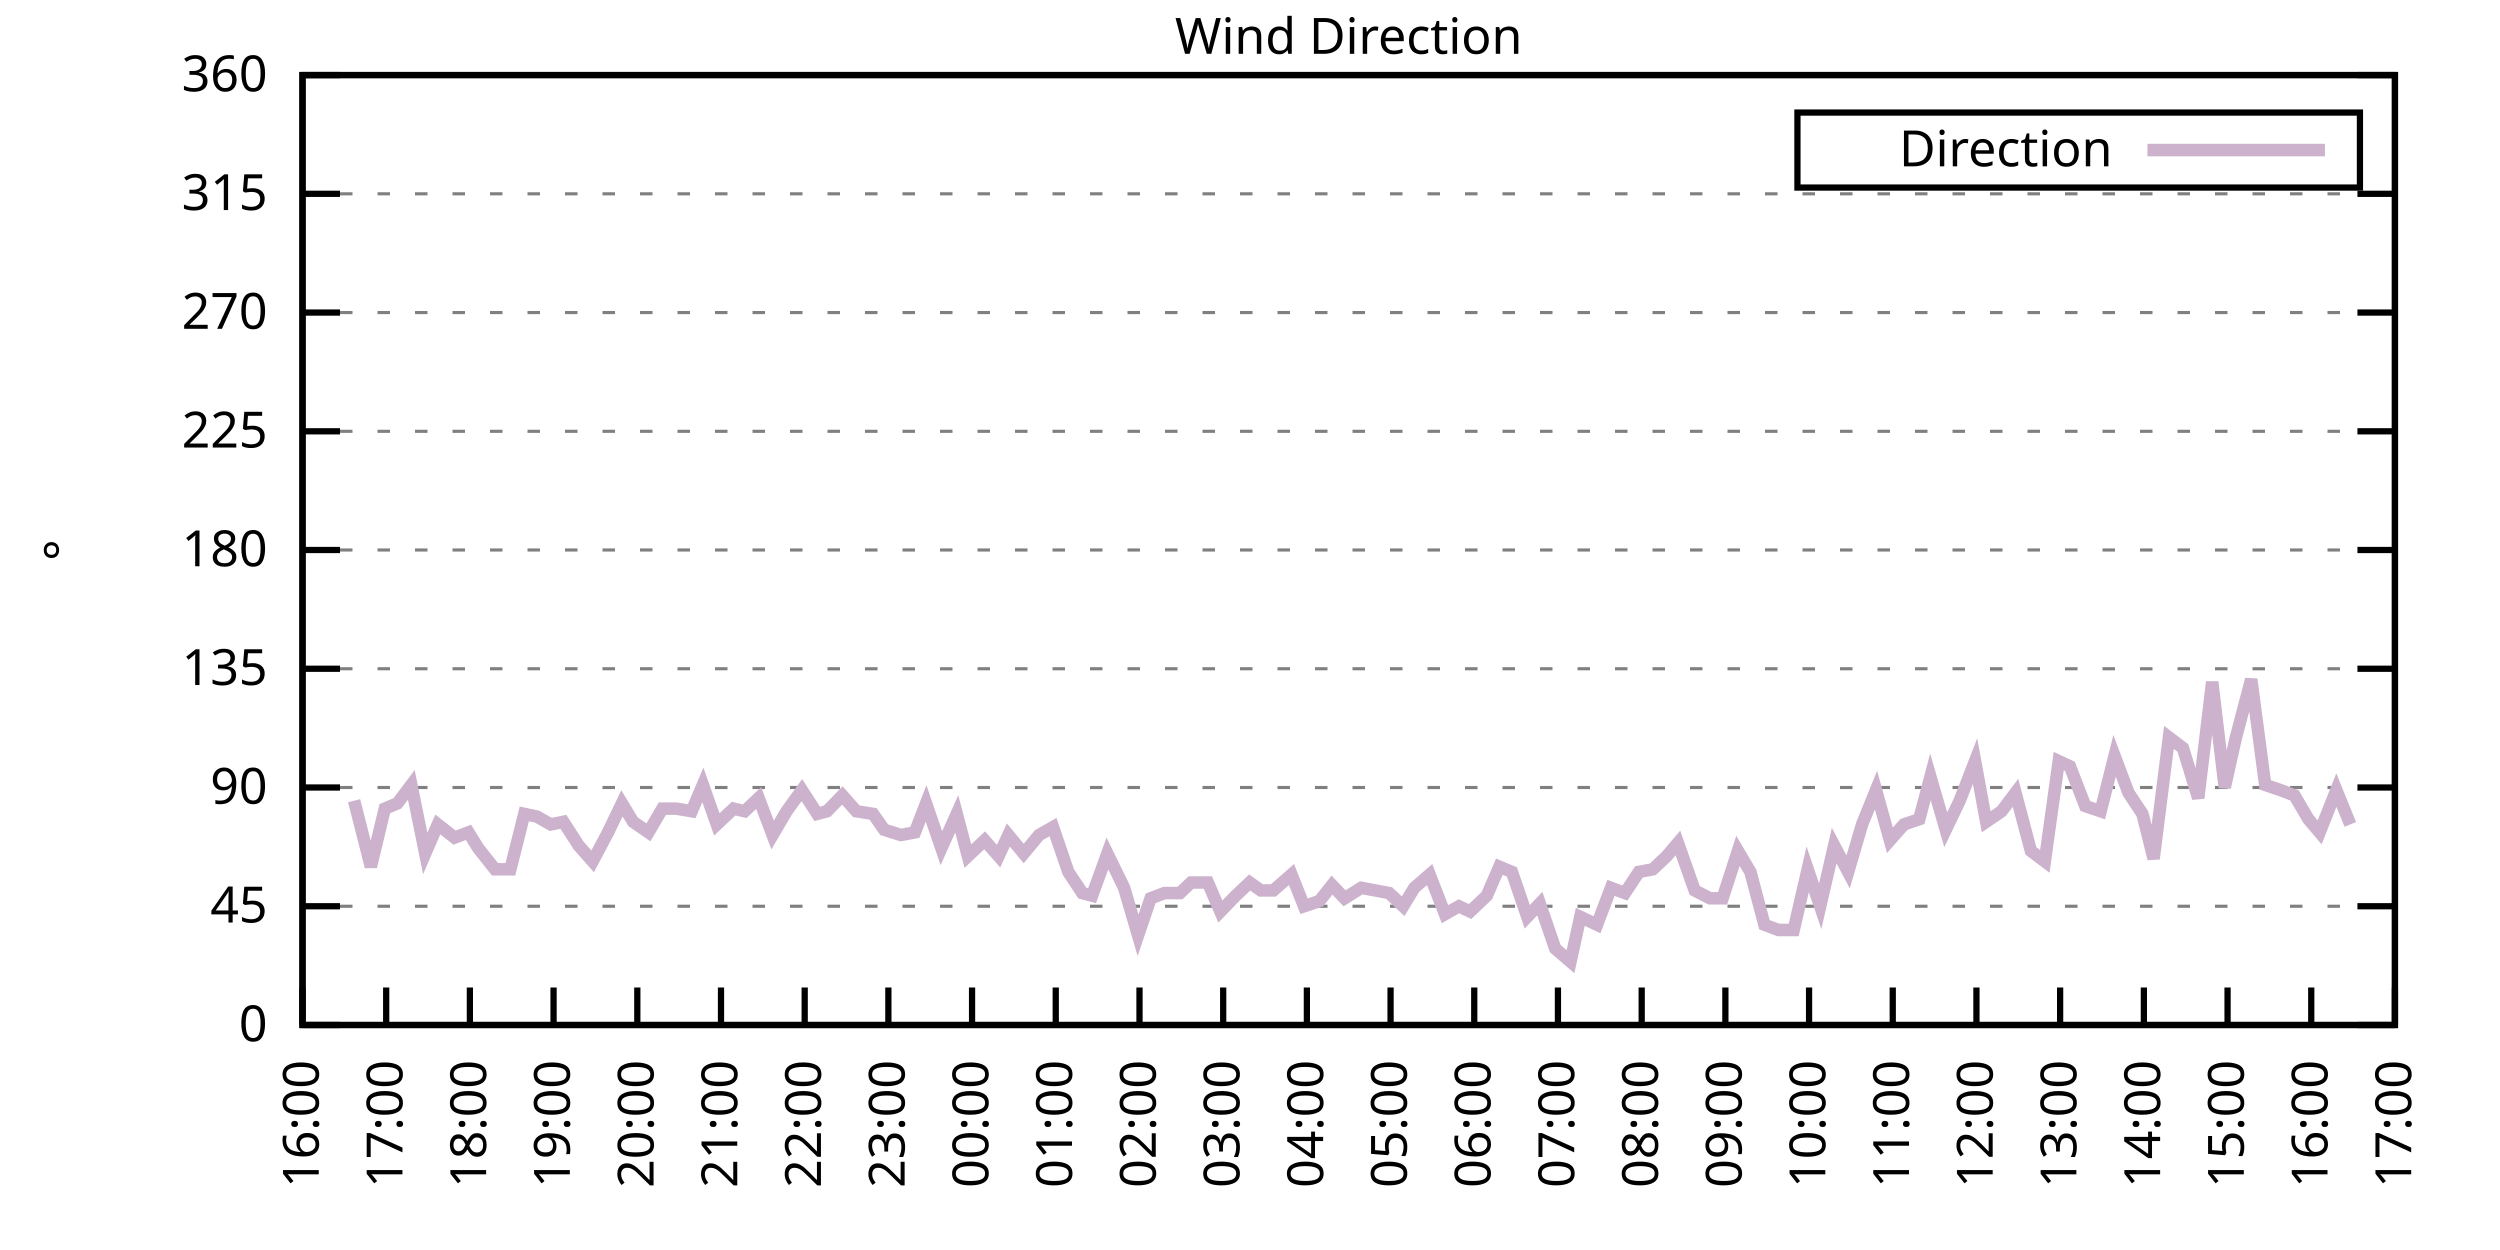
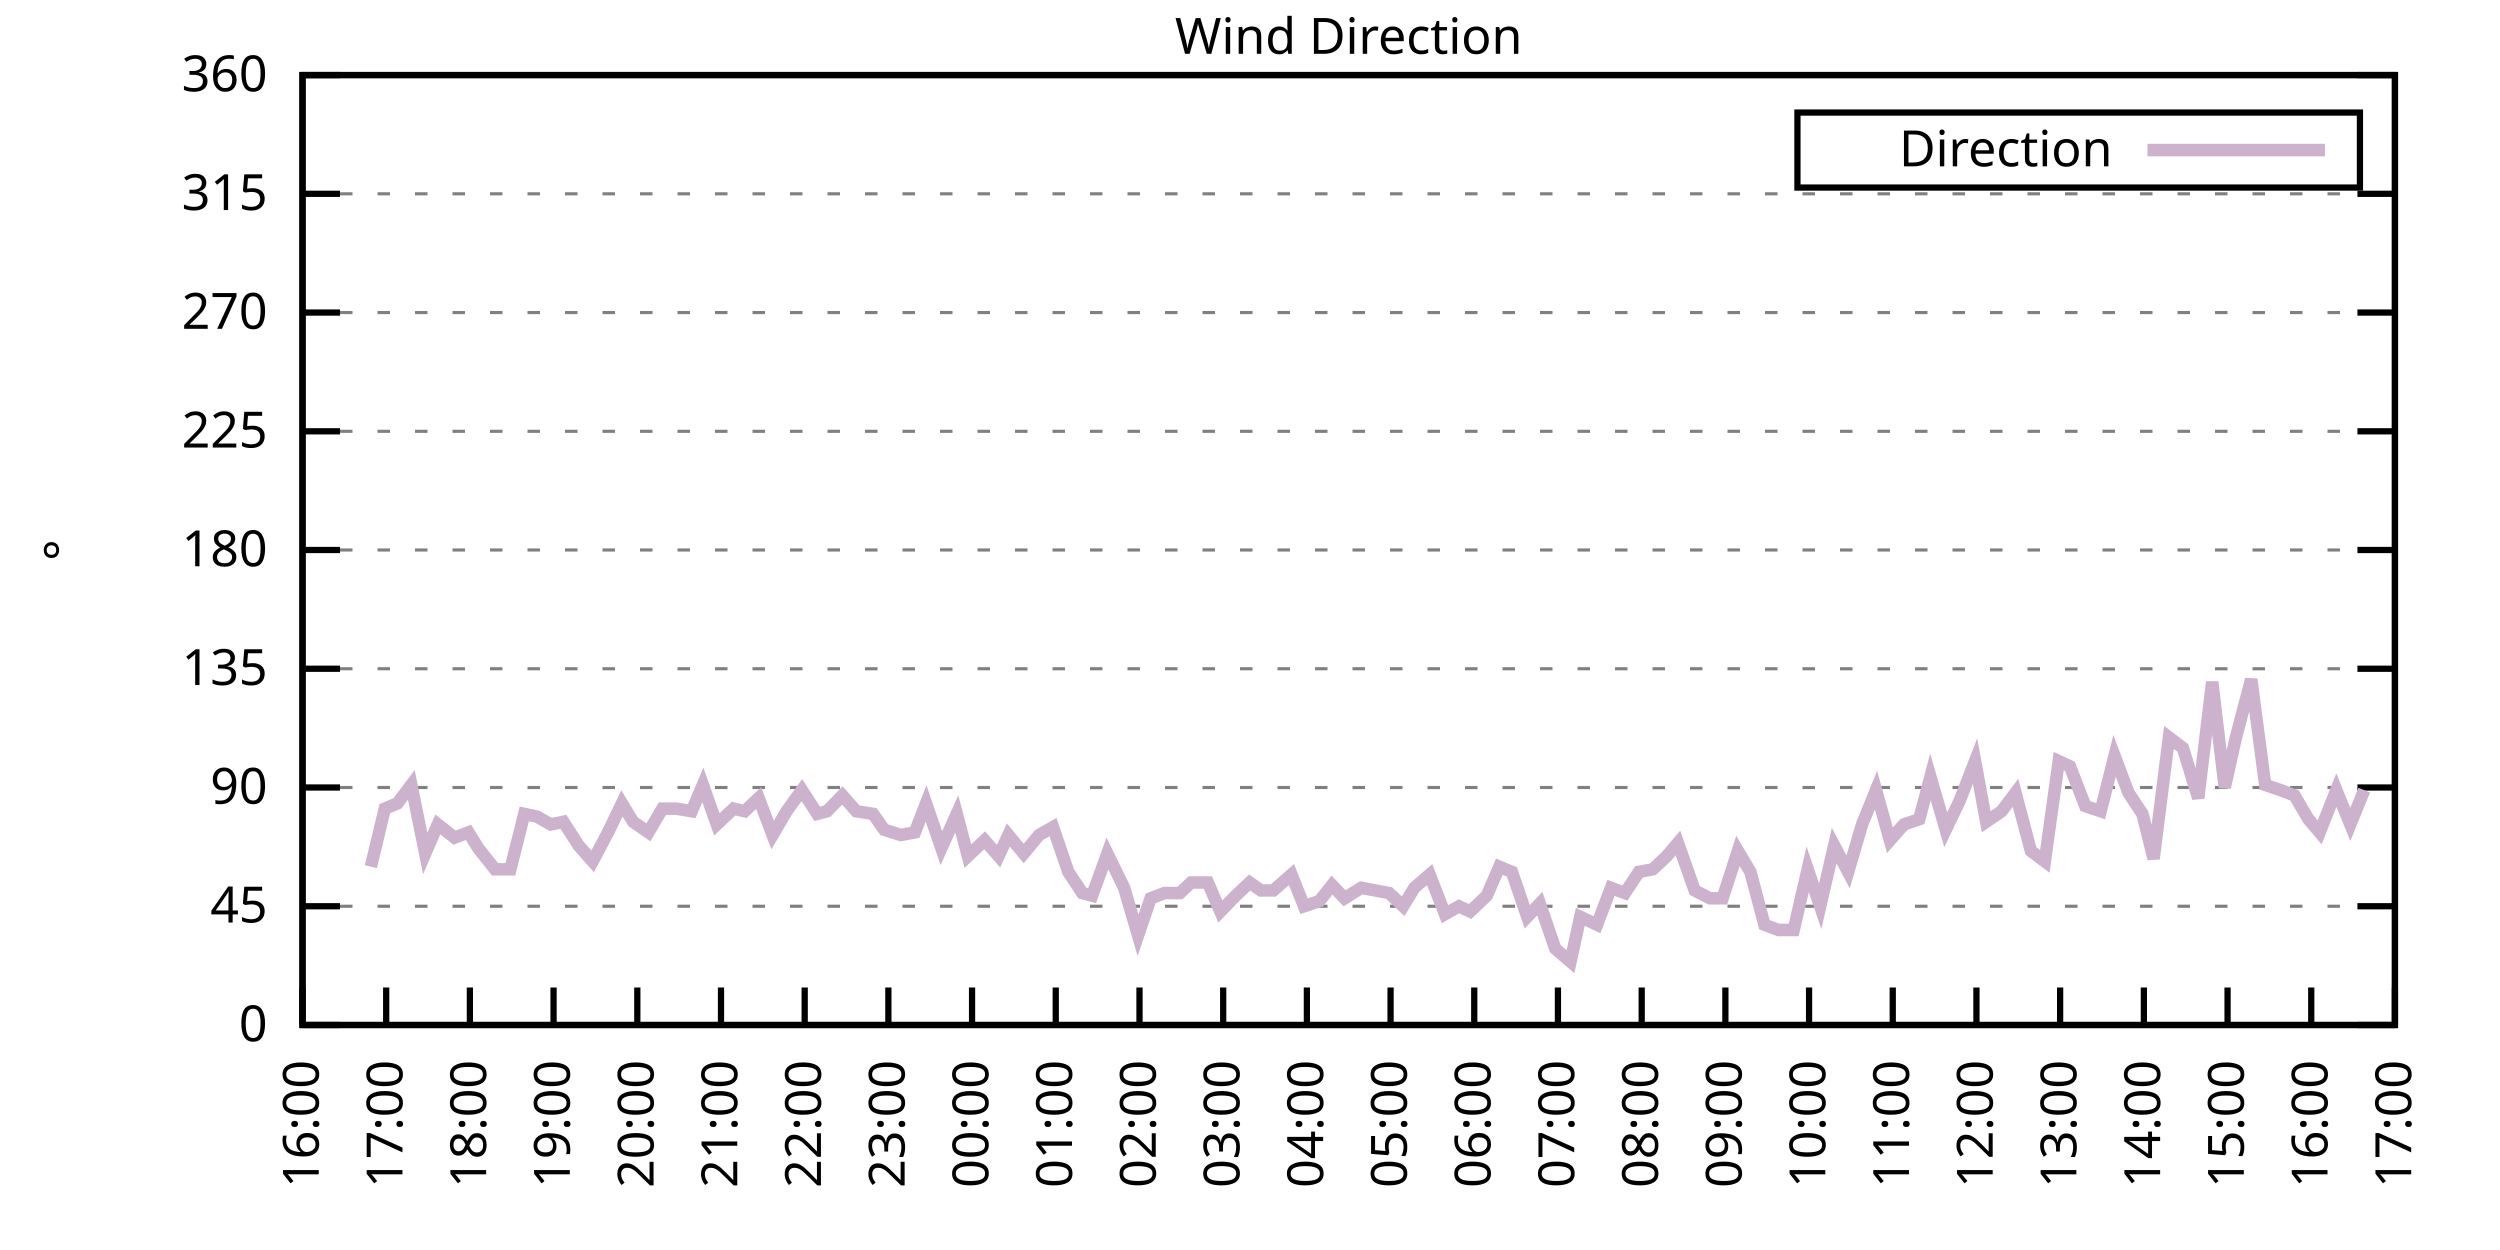
<svg xmlns="http://www.w3.org/2000/svg" xmlns:xlink="http://www.w3.org/1999/xlink" width="400" height="200" viewBox="0 0 400 200">
  <g id="gnuplot_canvas">
    <rect x="0" y="0" width="400" height="200" fill="none" />
    <defs>
      <circle id="gpDot" r="0.5" stroke-width="0.5" stroke="currentColor" />
      <path id="gpPt0" stroke-width="0.333" stroke="currentColor" d="M-1,0 h2 M0,-1 v2" />
      <path id="gpPt1" stroke-width="0.333" stroke="currentColor" d="M-1,-1 L1,1 M1,-1 L-1,1" />
      <path id="gpPt2" stroke-width="0.333" stroke="currentColor" d="M-1,0 L1,0 M0,-1 L0,1 M-1,-1 L1,1 M-1,1 L1,-1" />
      <rect id="gpPt3" stroke-width="0.333" stroke="currentColor" x="-1" y="-1" width="2" height="2" />
      <rect id="gpPt4" stroke-width="0.333" stroke="currentColor" fill="currentColor" x="-1" y="-1" width="2" height="2" />
      <circle id="gpPt5" stroke-width="0.333" stroke="currentColor" cx="0" cy="0" r="1" />
      <use xlink:href="#gpPt5" id="gpPt6" fill="currentColor" stroke="none" />
      <path id="gpPt7" stroke-width="0.333" stroke="currentColor" d="M0,-1.33 L-1.33,0.67 L1.33,0.67 z" />
      <use xlink:href="#gpPt7" id="gpPt8" fill="currentColor" stroke="none" />
      <use xlink:href="#gpPt7" id="gpPt9" stroke="currentColor" transform="rotate(180)" />
      <use xlink:href="#gpPt9" id="gpPt10" fill="currentColor" stroke="none" />
      <use xlink:href="#gpPt3" id="gpPt11" stroke="currentColor" transform="rotate(45)" />
      <use xlink:href="#gpPt11" id="gpPt12" fill="currentColor" stroke="none" />
      <path id="gpPt13" stroke-width="0.333" stroke="currentColor" d="M0,1.330 L1.265,0.411 L0.782,-1.067 L-0.782,-1.076 L-1.265,0.411 z" />
      <use xlink:href="#gpPt13" id="gpPt14" fill="currentColor" stroke="none" />
      <filter id="textbox" filterUnits="objectBoundingBox" x="0" y="0" height="1" width="1">
        <feFlood flood-color="white" flood-opacity="1" result="bgnd" />
        <feComposite in="SourceGraphic" in2="bgnd" operator="atop" />
      </filter>
      <filter id="greybox" filterUnits="objectBoundingBox" x="0" y="0" height="1" width="1">
        <feFlood flood-color="lightgrey" flood-opacity="1" result="grey" />
        <feComposite in="SourceGraphic" in2="grey" operator="atop" />
      </filter>
    </defs>
    <g fill="none" color="white" stroke="currentColor" stroke-width="1.00" stroke-linecap="butt" stroke-linejoin="miter">
</g>
    <g fill="none" color="black" stroke="currentColor" stroke-width="1.00" stroke-linecap="butt" stroke-linejoin="miter">
      <g stroke="none" shape-rendering="crispEdges">
        <polygon fill="rgb(255, 255, 255)" points="48.40,164.00 383.18,164.00 383.18,12.02 48.40,12.02 " />
      </g>
    </g>
    <g fill="none" color="black" stroke="currentColor" stroke-width="1.00" stroke-linecap="butt" stroke-linejoin="miter">
</g>
    <g fill="none" color="black" stroke="black" stroke-width="0.50" stroke-linecap="butt" stroke-linejoin="miter">
</g>
    <g fill="none" color="gray" stroke="currentColor" stroke-width="0.50" stroke-linecap="butt" stroke-linejoin="miter">
      <path stroke="gray" stroke-dasharray="2,4" class="gridline" d="M48.40,164.00 L383.19,164.00  " />
    </g>
    <g fill="none" color="gray" stroke="gray" stroke-width="1.00" stroke-linecap="butt" stroke-linejoin="miter">
</g>
    <g fill="none" color="black" stroke="currentColor" stroke-width="1.00" stroke-linecap="butt" stroke-linejoin="miter">
      <path stroke="black" d="M48.40,164.00 L54.40,164.00 M383.19,164.00 L377.19,164.00  " />
      <g transform="translate(42.80,166.60)" stroke="none" fill="black" font-family="Sans" font-size="8.00" text-anchor="end">
        <text>
          <tspan font-family="Sans"> 0</tspan>
        </text>
      </g>
    </g>
    <g fill="none" color="black" stroke="currentColor" stroke-width="1.00" stroke-linecap="butt" stroke-linejoin="miter">
</g>
    <g fill="none" color="black" stroke="black" stroke-width="0.50" stroke-linecap="butt" stroke-linejoin="miter">
</g>
    <g fill="none" color="gray" stroke="currentColor" stroke-width="0.50" stroke-linecap="butt" stroke-linejoin="miter">
      <path stroke="gray" stroke-dasharray="2,4" class="gridline" d="M48.40,145.00 L383.19,145.00  " />
    </g>
    <g fill="none" color="gray" stroke="gray" stroke-width="1.00" stroke-linecap="butt" stroke-linejoin="miter">
</g>
    <g fill="none" color="black" stroke="currentColor" stroke-width="1.00" stroke-linecap="butt" stroke-linejoin="miter">
      <path stroke="black" d="M48.40,145.00 L54.40,145.00 M383.19,145.00 L377.19,145.00  " />
      <g transform="translate(42.80,147.60)" stroke="none" fill="black" font-family="Sans" font-size="8.00" text-anchor="end">
        <text>
          <tspan font-family="Sans"> 45</tspan>
        </text>
      </g>
    </g>
    <g fill="none" color="black" stroke="currentColor" stroke-width="1.00" stroke-linecap="butt" stroke-linejoin="miter">
</g>
    <g fill="none" color="black" stroke="black" stroke-width="0.50" stroke-linecap="butt" stroke-linejoin="miter">
</g>
    <g fill="none" color="gray" stroke="currentColor" stroke-width="0.50" stroke-linecap="butt" stroke-linejoin="miter">
      <path stroke="gray" stroke-dasharray="2,4" class="gridline" d="M48.40,126.00 L383.19,126.00  " />
    </g>
    <g fill="none" color="gray" stroke="gray" stroke-width="1.00" stroke-linecap="butt" stroke-linejoin="miter">
</g>
    <g fill="none" color="black" stroke="currentColor" stroke-width="1.00" stroke-linecap="butt" stroke-linejoin="miter">
      <path stroke="black" d="M48.40,126.00 L54.40,126.00 M383.19,126.00 L377.19,126.00  " />
      <g transform="translate(42.80,128.60)" stroke="none" fill="black" font-family="Sans" font-size="8.00" text-anchor="end">
        <text>
          <tspan font-family="Sans"> 90</tspan>
        </text>
      </g>
    </g>
    <g fill="none" color="black" stroke="currentColor" stroke-width="1.00" stroke-linecap="butt" stroke-linejoin="miter">
</g>
    <g fill="none" color="black" stroke="black" stroke-width="0.50" stroke-linecap="butt" stroke-linejoin="miter">
</g>
    <g fill="none" color="gray" stroke="currentColor" stroke-width="0.50" stroke-linecap="butt" stroke-linejoin="miter">
      <path stroke="gray" stroke-dasharray="2,4" class="gridline" d="M48.40,107.00 L383.19,107.00  " />
    </g>
    <g fill="none" color="gray" stroke="gray" stroke-width="1.00" stroke-linecap="butt" stroke-linejoin="miter">
</g>
    <g fill="none" color="black" stroke="currentColor" stroke-width="1.00" stroke-linecap="butt" stroke-linejoin="miter">
      <path stroke="black" d="M48.40,107.00 L54.40,107.00 M383.19,107.00 L377.19,107.00  " />
      <g transform="translate(42.80,109.60)" stroke="none" fill="black" font-family="Sans" font-size="8.00" text-anchor="end">
        <text>
          <tspan font-family="Sans"> 135</tspan>
        </text>
      </g>
    </g>
    <g fill="none" color="black" stroke="currentColor" stroke-width="1.00" stroke-linecap="butt" stroke-linejoin="miter">
</g>
    <g fill="none" color="black" stroke="black" stroke-width="0.50" stroke-linecap="butt" stroke-linejoin="miter">
</g>
    <g fill="none" color="gray" stroke="currentColor" stroke-width="0.50" stroke-linecap="butt" stroke-linejoin="miter">
      <path stroke="gray" stroke-dasharray="2,4" class="gridline" d="M48.40,88.00 L383.19,88.00  " />
    </g>
    <g fill="none" color="gray" stroke="gray" stroke-width="1.00" stroke-linecap="butt" stroke-linejoin="miter">
</g>
    <g fill="none" color="black" stroke="currentColor" stroke-width="1.00" stroke-linecap="butt" stroke-linejoin="miter">
      <path stroke="black" d="M48.40,88.00 L54.40,88.00 M383.19,88.00 L377.19,88.00  " />
      <g transform="translate(42.80,90.60)" stroke="none" fill="black" font-family="Sans" font-size="8.00" text-anchor="end">
        <text>
          <tspan font-family="Sans"> 180</tspan>
        </text>
      </g>
    </g>
    <g fill="none" color="black" stroke="currentColor" stroke-width="1.00" stroke-linecap="butt" stroke-linejoin="miter">
</g>
    <g fill="none" color="black" stroke="black" stroke-width="0.50" stroke-linecap="butt" stroke-linejoin="miter">
</g>
    <g fill="none" color="gray" stroke="currentColor" stroke-width="0.50" stroke-linecap="butt" stroke-linejoin="miter">
      <path stroke="gray" stroke-dasharray="2,4" class="gridline" d="M48.40,69.01 L383.19,69.01  " />
    </g>
    <g fill="none" color="gray" stroke="gray" stroke-width="1.00" stroke-linecap="butt" stroke-linejoin="miter">
</g>
    <g fill="none" color="black" stroke="currentColor" stroke-width="1.00" stroke-linecap="butt" stroke-linejoin="miter">
      <path stroke="black" d="M48.40,69.01 L54.40,69.01 M383.19,69.01 L377.19,69.01  " />
      <g transform="translate(42.80,71.61)" stroke="none" fill="black" font-family="Sans" font-size="8.00" text-anchor="end">
        <text>
          <tspan font-family="Sans"> 225</tspan>
        </text>
      </g>
    </g>
    <g fill="none" color="black" stroke="currentColor" stroke-width="1.00" stroke-linecap="butt" stroke-linejoin="miter">
</g>
    <g fill="none" color="black" stroke="black" stroke-width="0.50" stroke-linecap="butt" stroke-linejoin="miter">
</g>
    <g fill="none" color="gray" stroke="currentColor" stroke-width="0.50" stroke-linecap="butt" stroke-linejoin="miter">
      <path stroke="gray" stroke-dasharray="2,4" class="gridline" d="M48.40,50.01 L383.19,50.01  " />
    </g>
    <g fill="none" color="gray" stroke="gray" stroke-width="1.00" stroke-linecap="butt" stroke-linejoin="miter">
</g>
    <g fill="none" color="black" stroke="currentColor" stroke-width="1.00" stroke-linecap="butt" stroke-linejoin="miter">
      <path stroke="black" d="M48.40,50.01 L54.40,50.01 M383.19,50.01 L377.19,50.01  " />
      <g transform="translate(42.80,52.61)" stroke="none" fill="black" font-family="Sans" font-size="8.00" text-anchor="end">
        <text>
          <tspan font-family="Sans"> 270</tspan>
        </text>
      </g>
    </g>
    <g fill="none" color="black" stroke="currentColor" stroke-width="1.00" stroke-linecap="butt" stroke-linejoin="miter">
</g>
    <g fill="none" color="black" stroke="black" stroke-width="0.50" stroke-linecap="butt" stroke-linejoin="miter">
</g>
    <g fill="none" color="gray" stroke="currentColor" stroke-width="0.50" stroke-linecap="butt" stroke-linejoin="miter">
      <path stroke="gray" stroke-dasharray="2,4" class="gridline" d="M48.40,31.01 L383.19,31.01  " />
    </g>
    <g fill="none" color="gray" stroke="gray" stroke-width="1.00" stroke-linecap="butt" stroke-linejoin="miter">
</g>
    <g fill="none" color="black" stroke="currentColor" stroke-width="1.00" stroke-linecap="butt" stroke-linejoin="miter">
      <path stroke="black" d="M48.40,31.01 L54.40,31.01 M383.19,31.01 L377.19,31.01  " />
      <g transform="translate(42.80,33.61)" stroke="none" fill="black" font-family="Sans" font-size="8.00" text-anchor="end">
        <text>
          <tspan font-family="Sans"> 315</tspan>
        </text>
      </g>
    </g>
    <g fill="none" color="black" stroke="currentColor" stroke-width="1.00" stroke-linecap="butt" stroke-linejoin="miter">
</g>
    <g fill="none" color="black" stroke="black" stroke-width="0.50" stroke-linecap="butt" stroke-linejoin="miter">
</g>
    <g fill="none" color="gray" stroke="currentColor" stroke-width="0.50" stroke-linecap="butt" stroke-linejoin="miter">
      <path stroke="gray" stroke-dasharray="2,4" class="gridline" d="M48.40,12.01 L383.19,12.01  " />
    </g>
    <g fill="none" color="gray" stroke="gray" stroke-width="1.00" stroke-linecap="butt" stroke-linejoin="miter">
</g>
    <g fill="none" color="black" stroke="currentColor" stroke-width="1.00" stroke-linecap="butt" stroke-linejoin="miter">
      <path stroke="black" d="M48.40,12.01 L54.40,12.01 M383.19,12.01 L377.19,12.01  " />
      <g transform="translate(42.80,14.61)" stroke="none" fill="black" font-family="Sans" font-size="8.00" text-anchor="end">
        <text>
          <tspan font-family="Sans"> 360</tspan>
        </text>
      </g>
    </g>
    <g fill="none" color="black" stroke="currentColor" stroke-width="1.00" stroke-linecap="butt" stroke-linejoin="miter">
      <path stroke="black" d="M48.40,164.00 L48.40,158.00  " />
      <g transform="translate(51.00,169.60) rotate(270.00)" stroke="none" fill="black" font-family="Sans" font-size="8.00" text-anchor="end">
        <text>
          <tspan font-family="Sans">16:00</tspan>
        </text>
      </g>
    </g>
    <g fill="none" color="black" stroke="currentColor" stroke-width="1.00" stroke-linecap="butt" stroke-linejoin="miter">
      <path stroke="black" d="M61.79,164.00 L61.79,158.00  " />
      <g transform="translate(64.39,169.60) rotate(270.00)" stroke="none" fill="black" font-family="Sans" font-size="8.00" text-anchor="end">
        <text>
          <tspan font-family="Sans">17:00</tspan>
        </text>
      </g>
    </g>
    <g fill="none" color="black" stroke="currentColor" stroke-width="1.00" stroke-linecap="butt" stroke-linejoin="miter">
      <path stroke="black" d="M75.18,164.00 L75.18,158.00  " />
      <g transform="translate(77.78,169.60) rotate(270.00)" stroke="none" fill="black" font-family="Sans" font-size="8.00" text-anchor="end">
        <text>
          <tspan font-family="Sans">18:00</tspan>
        </text>
      </g>
    </g>
    <g fill="none" color="black" stroke="currentColor" stroke-width="1.00" stroke-linecap="butt" stroke-linejoin="miter">
      <path stroke="black" d="M88.57,164.00 L88.57,158.00  " />
      <g transform="translate(91.17,169.60) rotate(270.00)" stroke="none" fill="black" font-family="Sans" font-size="8.00" text-anchor="end">
        <text>
          <tspan font-family="Sans">19:00</tspan>
        </text>
      </g>
    </g>
    <g fill="none" color="black" stroke="currentColor" stroke-width="1.00" stroke-linecap="butt" stroke-linejoin="miter">
      <path stroke="black" d="M101.97,164.00 L101.97,158.00  " />
      <g transform="translate(104.57,169.60) rotate(270.00)" stroke="none" fill="black" font-family="Sans" font-size="8.00" text-anchor="end">
        <text>
          <tspan font-family="Sans">20:00</tspan>
        </text>
      </g>
    </g>
    <g fill="none" color="black" stroke="currentColor" stroke-width="1.00" stroke-linecap="butt" stroke-linejoin="miter">
      <path stroke="black" d="M115.36,164.00 L115.36,158.00  " />
      <g transform="translate(117.96,169.60) rotate(270.00)" stroke="none" fill="black" font-family="Sans" font-size="8.00" text-anchor="end">
        <text>
          <tspan font-family="Sans">21:00</tspan>
        </text>
      </g>
    </g>
    <g fill="none" color="black" stroke="currentColor" stroke-width="1.00" stroke-linecap="butt" stroke-linejoin="miter">
      <path stroke="black" d="M128.75,164.00 L128.75,158.00  " />
      <g transform="translate(131.35,169.60) rotate(270.00)" stroke="none" fill="black" font-family="Sans" font-size="8.00" text-anchor="end">
        <text>
          <tspan font-family="Sans">22:00</tspan>
        </text>
      </g>
    </g>
    <g fill="none" color="black" stroke="currentColor" stroke-width="1.00" stroke-linecap="butt" stroke-linejoin="miter">
      <path stroke="black" d="M142.14,164.00 L142.14,158.00  " />
      <g transform="translate(144.74,169.60) rotate(270.00)" stroke="none" fill="black" font-family="Sans" font-size="8.00" text-anchor="end">
        <text>
          <tspan font-family="Sans">23:00</tspan>
        </text>
      </g>
    </g>
    <g fill="none" color="black" stroke="currentColor" stroke-width="1.00" stroke-linecap="butt" stroke-linejoin="miter">
      <path stroke="black" d="M155.53,164.00 L155.53,158.00  " />
      <g transform="translate(158.13,169.60) rotate(270.00)" stroke="none" fill="black" font-family="Sans" font-size="8.00" text-anchor="end">
        <text>
          <tspan font-family="Sans">00:00</tspan>
        </text>
      </g>
    </g>
    <g fill="none" color="black" stroke="currentColor" stroke-width="1.00" stroke-linecap="butt" stroke-linejoin="miter">
      <path stroke="black" d="M168.92,164.00 L168.92,158.00  " />
      <g transform="translate(171.52,169.60) rotate(270.00)" stroke="none" fill="black" font-family="Sans" font-size="8.00" text-anchor="end">
        <text>
          <tspan font-family="Sans">01:00</tspan>
        </text>
      </g>
    </g>
    <g fill="none" color="black" stroke="currentColor" stroke-width="1.00" stroke-linecap="butt" stroke-linejoin="miter">
      <path stroke="black" d="M182.32,164.00 L182.32,158.00  " />
      <g transform="translate(184.92,169.60) rotate(270.00)" stroke="none" fill="black" font-family="Sans" font-size="8.00" text-anchor="end">
        <text>
          <tspan font-family="Sans">02:00</tspan>
        </text>
      </g>
    </g>
    <g fill="none" color="black" stroke="currentColor" stroke-width="1.00" stroke-linecap="butt" stroke-linejoin="miter">
      <path stroke="black" d="M195.71,164.00 L195.71,158.00  " />
      <g transform="translate(198.31,169.60) rotate(270.00)" stroke="none" fill="black" font-family="Sans" font-size="8.00" text-anchor="end">
        <text>
          <tspan font-family="Sans">03:00</tspan>
        </text>
      </g>
    </g>
    <g fill="none" color="black" stroke="currentColor" stroke-width="1.00" stroke-linecap="butt" stroke-linejoin="miter">
      <path stroke="black" d="M209.10,164.00 L209.10,158.00  " />
      <g transform="translate(211.70,169.60) rotate(270.00)" stroke="none" fill="black" font-family="Sans" font-size="8.00" text-anchor="end">
        <text>
          <tspan font-family="Sans">04:00</tspan>
        </text>
      </g>
    </g>
    <g fill="none" color="black" stroke="currentColor" stroke-width="1.00" stroke-linecap="butt" stroke-linejoin="miter">
      <path stroke="black" d="M222.49,164.00 L222.49,158.00  " />
      <g transform="translate(225.09,169.60) rotate(270.00)" stroke="none" fill="black" font-family="Sans" font-size="8.00" text-anchor="end">
        <text>
          <tspan font-family="Sans">05:00</tspan>
        </text>
      </g>
    </g>
    <g fill="none" color="black" stroke="currentColor" stroke-width="1.00" stroke-linecap="butt" stroke-linejoin="miter">
      <path stroke="black" d="M235.88,164.00 L235.88,158.00  " />
      <g transform="translate(238.48,169.60) rotate(270.00)" stroke="none" fill="black" font-family="Sans" font-size="8.00" text-anchor="end">
        <text>
          <tspan font-family="Sans">06:00</tspan>
        </text>
      </g>
    </g>
    <g fill="none" color="black" stroke="currentColor" stroke-width="1.00" stroke-linecap="butt" stroke-linejoin="miter">
      <path stroke="black" d="M249.27,164.00 L249.27,158.00  " />
      <g transform="translate(251.87,169.60) rotate(270.00)" stroke="none" fill="black" font-family="Sans" font-size="8.00" text-anchor="end">
        <text>
          <tspan font-family="Sans">07:00</tspan>
        </text>
      </g>
    </g>
    <g fill="none" color="black" stroke="currentColor" stroke-width="1.00" stroke-linecap="butt" stroke-linejoin="miter">
      <path stroke="black" d="M262.67,164.00 L262.67,158.00  " />
      <g transform="translate(265.27,169.60) rotate(270.00)" stroke="none" fill="black" font-family="Sans" font-size="8.00" text-anchor="end">
        <text>
          <tspan font-family="Sans">08:00</tspan>
        </text>
      </g>
    </g>
    <g fill="none" color="black" stroke="currentColor" stroke-width="1.00" stroke-linecap="butt" stroke-linejoin="miter">
      <path stroke="black" d="M276.06,164.00 L276.06,158.00  " />
      <g transform="translate(278.66,169.60) rotate(270.00)" stroke="none" fill="black" font-family="Sans" font-size="8.00" text-anchor="end">
        <text>
          <tspan font-family="Sans">09:00</tspan>
        </text>
      </g>
    </g>
    <g fill="none" color="black" stroke="currentColor" stroke-width="1.00" stroke-linecap="butt" stroke-linejoin="miter">
      <path stroke="black" d="M289.45,164.00 L289.45,158.00  " />
      <g transform="translate(292.05,169.60) rotate(270.00)" stroke="none" fill="black" font-family="Sans" font-size="8.00" text-anchor="end">
        <text>
          <tspan font-family="Sans">10:00</tspan>
        </text>
      </g>
    </g>
    <g fill="none" color="black" stroke="currentColor" stroke-width="1.00" stroke-linecap="butt" stroke-linejoin="miter">
      <path stroke="black" d="M302.84,164.00 L302.84,158.00  " />
      <g transform="translate(305.44,169.60) rotate(270.00)" stroke="none" fill="black" font-family="Sans" font-size="8.00" text-anchor="end">
        <text>
          <tspan font-family="Sans">11:00</tspan>
        </text>
      </g>
    </g>
    <g fill="none" color="black" stroke="currentColor" stroke-width="1.00" stroke-linecap="butt" stroke-linejoin="miter">
      <path stroke="black" d="M316.23,164.00 L316.23,158.00  " />
      <g transform="translate(318.83,169.60) rotate(270.00)" stroke="none" fill="black" font-family="Sans" font-size="8.00" text-anchor="end">
        <text>
          <tspan font-family="Sans">12:00</tspan>
        </text>
      </g>
    </g>
    <g fill="none" color="black" stroke="currentColor" stroke-width="1.00" stroke-linecap="butt" stroke-linejoin="miter">
      <path stroke="black" d="M329.62,164.00 L329.62,158.00  " />
      <g transform="translate(332.22,169.60) rotate(270.00)" stroke="none" fill="black" font-family="Sans" font-size="8.00" text-anchor="end">
        <text>
          <tspan font-family="Sans">13:00</tspan>
        </text>
      </g>
    </g>
    <g fill="none" color="black" stroke="currentColor" stroke-width="1.00" stroke-linecap="butt" stroke-linejoin="miter">
      <path stroke="black" d="M343.02,164.00 L343.02,158.00  " />
      <g transform="translate(345.62,169.60) rotate(270.00)" stroke="none" fill="black" font-family="Sans" font-size="8.00" text-anchor="end">
        <text>
          <tspan font-family="Sans">14:00</tspan>
        </text>
      </g>
    </g>
    <g fill="none" color="black" stroke="currentColor" stroke-width="1.00" stroke-linecap="butt" stroke-linejoin="miter">
      <path stroke="black" d="M356.41,164.00 L356.41,158.00  " />
      <g transform="translate(359.01,169.60) rotate(270.00)" stroke="none" fill="black" font-family="Sans" font-size="8.00" text-anchor="end">
        <text>
          <tspan font-family="Sans">15:00</tspan>
        </text>
      </g>
    </g>
    <g fill="none" color="black" stroke="currentColor" stroke-width="1.00" stroke-linecap="butt" stroke-linejoin="miter">
      <path stroke="black" d="M369.80,164.00 L369.80,158.00  " />
      <g transform="translate(372.40,169.60) rotate(270.00)" stroke="none" fill="black" font-family="Sans" font-size="8.00" text-anchor="end">
        <text>
          <tspan font-family="Sans">16:00</tspan>
        </text>
      </g>
    </g>
    <g fill="none" color="black" stroke="currentColor" stroke-width="1.00" stroke-linecap="butt" stroke-linejoin="miter">
      <path stroke="black" d="M383.19,164.00 L383.19,158.00  " />
      <g transform="translate(385.79,169.60) rotate(270.00)" stroke="none" fill="black" font-family="Sans" font-size="8.00" text-anchor="end">
        <text>
          <tspan font-family="Sans">17:00</tspan>
        </text>
      </g>
    </g>
    <g fill="none" color="black" stroke="currentColor" stroke-width="1.00" stroke-linecap="butt" stroke-linejoin="miter">
</g>
    <g fill="none" color="black" stroke="currentColor" stroke-width="1.00" stroke-linecap="butt" stroke-linejoin="miter">
      <path stroke="black" d="M48.40,12.01 L48.40,164.00 L383.19,164.00 L383.19,12.01 L48.40,12.01 Z  " />
    </g>
    <g fill="none" color="black" stroke="currentColor" stroke-width="1.00" stroke-linecap="butt" stroke-linejoin="miter">
</g>
    <g fill="none" color="black" stroke="currentColor" stroke-width="1.00" stroke-linecap="butt" stroke-linejoin="miter">
      <path stroke="black" d="M287.59,30.01 L287.59,18.01 L377.59,18.01 L377.59,30.01 L287.59,30.01 Z  " />
    </g>
    <g id="Wind_direction_plot_1">
      <g fill="none" color="white" stroke="black" stroke-width="2.00" stroke-linecap="butt" stroke-linejoin="miter">
</g>
      <g fill="none" color="black" stroke="currentColor" stroke-width="2.00" stroke-linecap="butt" stroke-linejoin="miter">
        <g transform="translate(337.99,26.61)" stroke="none" fill="black" font-family="Sans" font-size="8.00" text-anchor="end">
          <text>
            <tspan font-family="Sans">Direction</tspan>
          </text>
        </g>
      </g>
      <g fill="none" color="black" stroke="currentColor" stroke-width="2.00" stroke-linecap="butt" stroke-linejoin="miter">
-         <path stroke="rgb(204, 178, 204)" d="M343.59,24.01 L371.99,24.01 M56.66,128.11 L59.34,138.67 L61.57,129.38 L63.58,128.54 L65.81,125.58 L68.04,136.56   L70.05,131.91 L72.73,134.02 L74.96,133.18 L76.52,135.71 L79.20,139.09 L81.66,139.09 L83.89,130.22 L85.90,130.65   L88.13,131.91 L90.14,131.49 L92.59,135.29 L94.82,137.82 L97.28,133.18 L99.51,128.54 L101.30,131.49 L103.75,133.18   L105.98,129.38 L108.22,129.38 L110.67,129.80 L112.46,125.58 L114.69,131.91 L117.37,129.38 L119.15,129.80 L121.38,127.69   L123.62,133.60 L125.85,129.80 L128.30,126.42 L130.76,130.22 L132.32,129.80 L134.78,127.27 L137.01,129.80 L139.69,130.22   L141.47,132.76 L144.15,133.60 L146.38,133.18 L148.17,128.54 L150.62,135.71 L153.08,130.22 L154.86,136.98 L157.54,134.45   L159.77,136.98 L161.34,133.60 L163.79,136.56 L166.25,133.60 L168.48,132.34 L170.93,139.51 L173.17,142.89 L174.73,143.31   L177.18,136.56 L179.86,142.05 L182.09,149.65 L184.10,143.73 L186.33,142.89 L188.79,142.89 L190.57,141.20 L193.25,141.20   L195.26,145.85 L197.72,143.31 L199.95,141.20 L201.73,142.47 L203.74,142.47 L206.64,139.93 L208.65,145.00 L211.11,144.16   L213.12,141.62 L215.13,143.73 L217.80,142.05 L220.04,142.47 L222.27,142.89 L224.50,145.00 L226.29,142.05 L228.74,139.93   L231.20,146.27 L233.43,145.00 L235.21,145.85 L237.89,143.31 L239.90,138.67 L241.91,139.51 L244.36,146.69 L246.37,144.58   L248.83,151.76 L251.28,153.87 L252.85,146.69 L255.52,147.96 L257.76,142.05 L259.99,142.89 L262.22,139.51 L264.45,139.09   L266.68,136.98 L268.47,134.87 L271.15,142.47 L273.60,143.73 L275.61,143.73 L278.07,136.14 L280.07,139.51 L282.31,147.96   L284.54,148.80 L286.99,148.80 L289.23,139.09 L291.23,145.00 L293.47,135.29 L295.70,139.51 L297.93,131.91 L300.16,126.42   L302.39,134.45 L304.63,131.91 L307.08,131.07 L308.87,124.31 L311.32,132.76 L313.55,128.11 L316.01,121.78 L317.79,131.49   L320.25,129.80 L322.48,126.85 L324.94,136.14 L327.17,137.82 L329.40,121.78 L331.19,122.62 L333.64,128.96 L336.10,129.80   L338.33,120.94 L340.56,126.85 L342.79,130.22 L344.58,137.40 L347.03,117.98 L349.26,119.67 L351.72,127.69 L353.95,109.11   L355.96,126.00 L357.75,117.98 L360.20,108.69 L362.43,125.58 L364.89,126.42 L367.12,127.27 L369.35,131.07 L371.14,133.18   L373.82,126.42 L376.05,131.91  " />
+         <path stroke="rgb(204, 178, 204)" d="M343.59,24.01 L371.99,24.01 M59.34,138.67 L61.57,129.38 L63.58,128.54 L65.81,125.58 L68.04,136.56 L70.05,131.91   L72.73,134.02 L74.96,133.18 L76.52,135.71 L79.20,139.09 L81.66,139.09 L83.89,130.22 L85.90,130.65 L88.13,131.91   L90.14,131.49 L92.59,135.29 L94.82,137.82 L97.28,133.18 L99.51,128.54 L101.30,131.49 L103.75,133.18 L105.98,129.38   L108.22,129.38 L110.67,129.80 L112.46,125.58 L114.69,131.91 L117.37,129.38 L119.15,129.80 L121.38,127.69 L123.62,133.60   L125.85,129.80 L128.30,126.42 L130.76,130.22 L132.32,129.80 L134.78,127.27 L137.01,129.80 L139.69,130.22 L141.47,132.76   L144.15,133.60 L146.38,133.18 L148.17,128.54 L150.62,135.71 L153.08,130.22 L154.86,136.98 L157.54,134.45 L159.77,136.98   L161.34,133.60 L163.79,136.56 L166.25,133.60 L168.48,132.34 L170.93,139.51 L173.17,142.89 L174.73,143.31 L177.18,136.56   L179.86,142.05 L182.09,149.65 L184.10,143.73 L186.33,142.89 L188.79,142.89 L190.57,141.20 L193.25,141.20 L195.26,145.85   L197.72,143.31 L199.95,141.20 L201.73,142.47 L203.74,142.47 L206.64,139.93 L208.65,145.00 L211.11,144.16 L213.12,141.62   L215.13,143.73 L217.80,142.05 L220.04,142.47 L222.27,142.89 L224.50,145.00 L226.29,142.05 L228.74,139.93 L231.20,146.27   L233.43,145.00 L235.21,145.85 L237.89,143.31 L239.90,138.67 L241.91,139.51 L244.36,146.69 L246.37,144.58 L248.83,151.76   L251.28,153.87 L252.85,146.69 L255.52,147.96 L257.76,142.05 L259.99,142.89 L262.22,139.51 L264.45,139.09 L266.68,136.98   L268.47,134.87 L271.15,142.47 L273.60,143.73 L275.61,143.73 L278.07,136.14 L280.07,139.51 L282.31,147.96 L284.54,148.80   L286.99,148.80 L289.23,139.09 L291.23,145.00 L293.47,135.29 L295.70,139.51 L297.93,131.91 L300.16,126.42 L302.39,134.45   L304.63,131.91 L307.08,131.07 L308.87,124.31 L311.32,132.76 L313.55,128.11 L316.01,121.78 L317.79,131.49 L320.25,129.80   L322.48,126.85 L324.94,136.14 L327.17,137.82 L329.40,121.78 L331.19,122.62 L333.64,128.96 L336.10,129.80 L338.33,120.94   L340.56,126.85 L342.79,130.22 L344.58,137.40 L347.03,117.98 L349.26,119.67 L351.72,127.69 L353.95,109.11 L355.96,126.00   L357.75,117.98 L360.20,108.69 L362.43,125.58 L364.89,126.42 L367.12,127.27 L369.35,131.07 L371.14,133.18 L373.82,126.42   L376.05,131.91 L378.28,126.42  " />
      </g>
    </g>
    <g fill="none" color="black" stroke="currentColor" stroke-width="2.00" stroke-linecap="butt" stroke-linejoin="miter">
</g>
    <g fill="none" color="black" stroke="black" stroke-width="1.00" stroke-linecap="butt" stroke-linejoin="miter">
</g>
    <g fill="none" color="black" stroke="currentColor" stroke-width="1.00" stroke-linecap="butt" stroke-linejoin="miter">
      <path stroke="black" d="M48.40,12.01 L48.40,164.00 L383.19,164.00 L383.19,12.01 L48.40,12.01 Z  " />
      <g transform="translate(12.80,88.01) rotate(270.00)" stroke="none" fill="black" font-family="Sans" font-size="8.00" text-anchor="middle">
        <text>
          <tspan font-family="Sans">°</tspan>
        </text>
      </g>
    </g>
    <g fill="none" color="black" stroke="currentColor" stroke-width="1.00" stroke-linecap="butt" stroke-linejoin="miter">
</g>
    <g fill="none" color="black" stroke="currentColor" stroke-width="1.00" stroke-linecap="butt" stroke-linejoin="miter">
      <g transform="translate(215.79,8.61)" stroke="none" fill="black" font-family="Sans" font-size="8.00" text-anchor="middle">
        <text>
          <tspan font-family="Sans">Wind Direction</tspan>
        </text>
      </g>
    </g>
    <g fill="none" color="black" stroke="currentColor" stroke-width="1.00" stroke-linecap="butt" stroke-linejoin="miter">
</g>
  </g>
</svg>
